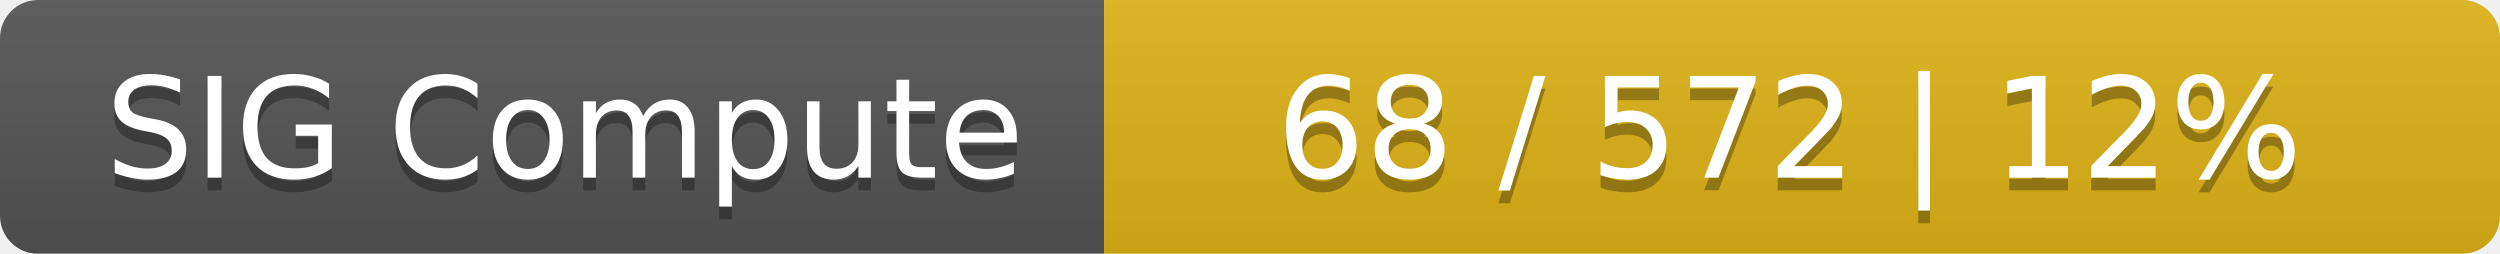
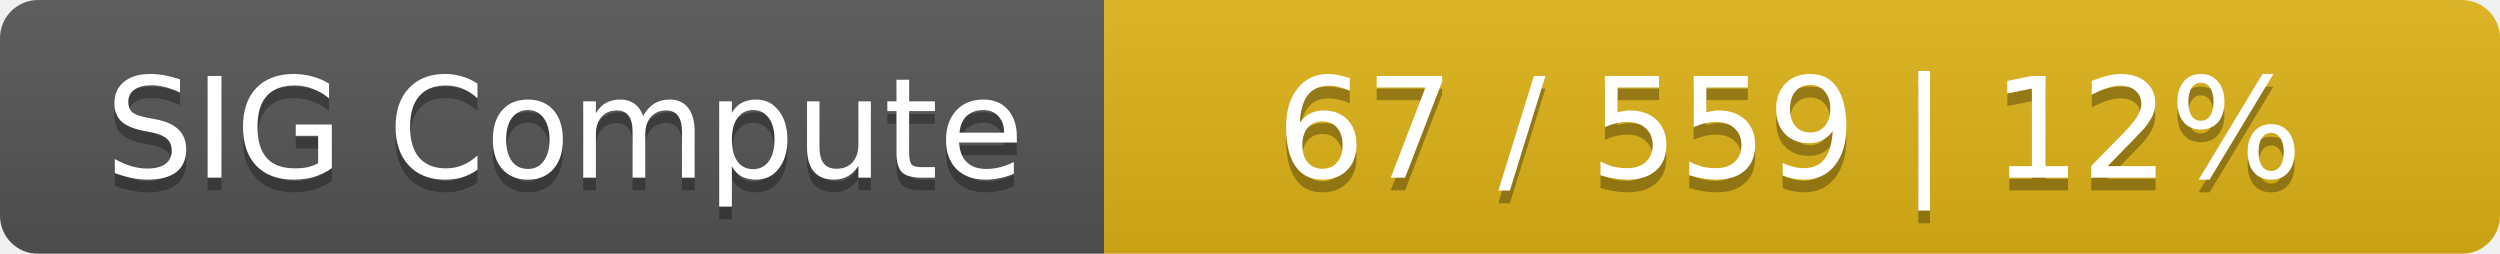
<svg xmlns="http://www.w3.org/2000/svg" width="197" height="20">
  <linearGradient id="smooth" x2="0" y2="100%">
    <stop offset="0" stop-color="#bbb" stop-opacity=".1" />
    <stop offset="1" stop-opacity=".1" />
  </linearGradient>
  <mask id="round">
    <rect width="197" height="20" rx="3" fill="#fff" />
  </mask>
  <g mask="url(#round)">
    <rect width="87" height="20" fill="#555" />
    <rect x="87" width="110" height="20" fill="#dfb317" />
    <rect width="197" height="20" fill="url(#smooth)" />
  </g>
  <g fill="#fff" text-anchor="middle" font-family="DejaVu Sans,Verdana,Geneva,sans-serif" font-size="11">
    <text x="44.5" y="15" fill="#010101" fill-opacity=".3">SIG Compute</text>
    <text x="44.5" y="14">SIG Compute</text>
-     <text x="141" y="15" fill="#010101" fill-opacity=".3">68 / 572    |    12%</text>
-     <text x="141" y="14">68 / 572    |    12%</text>
+     <text x="141" y="15" fill="#010101" fill-opacity=".3">67 / 559    |    12%</text>
+     <text x="141" y="14">67 / 559    |    12%</text>
  </g>
</svg>
